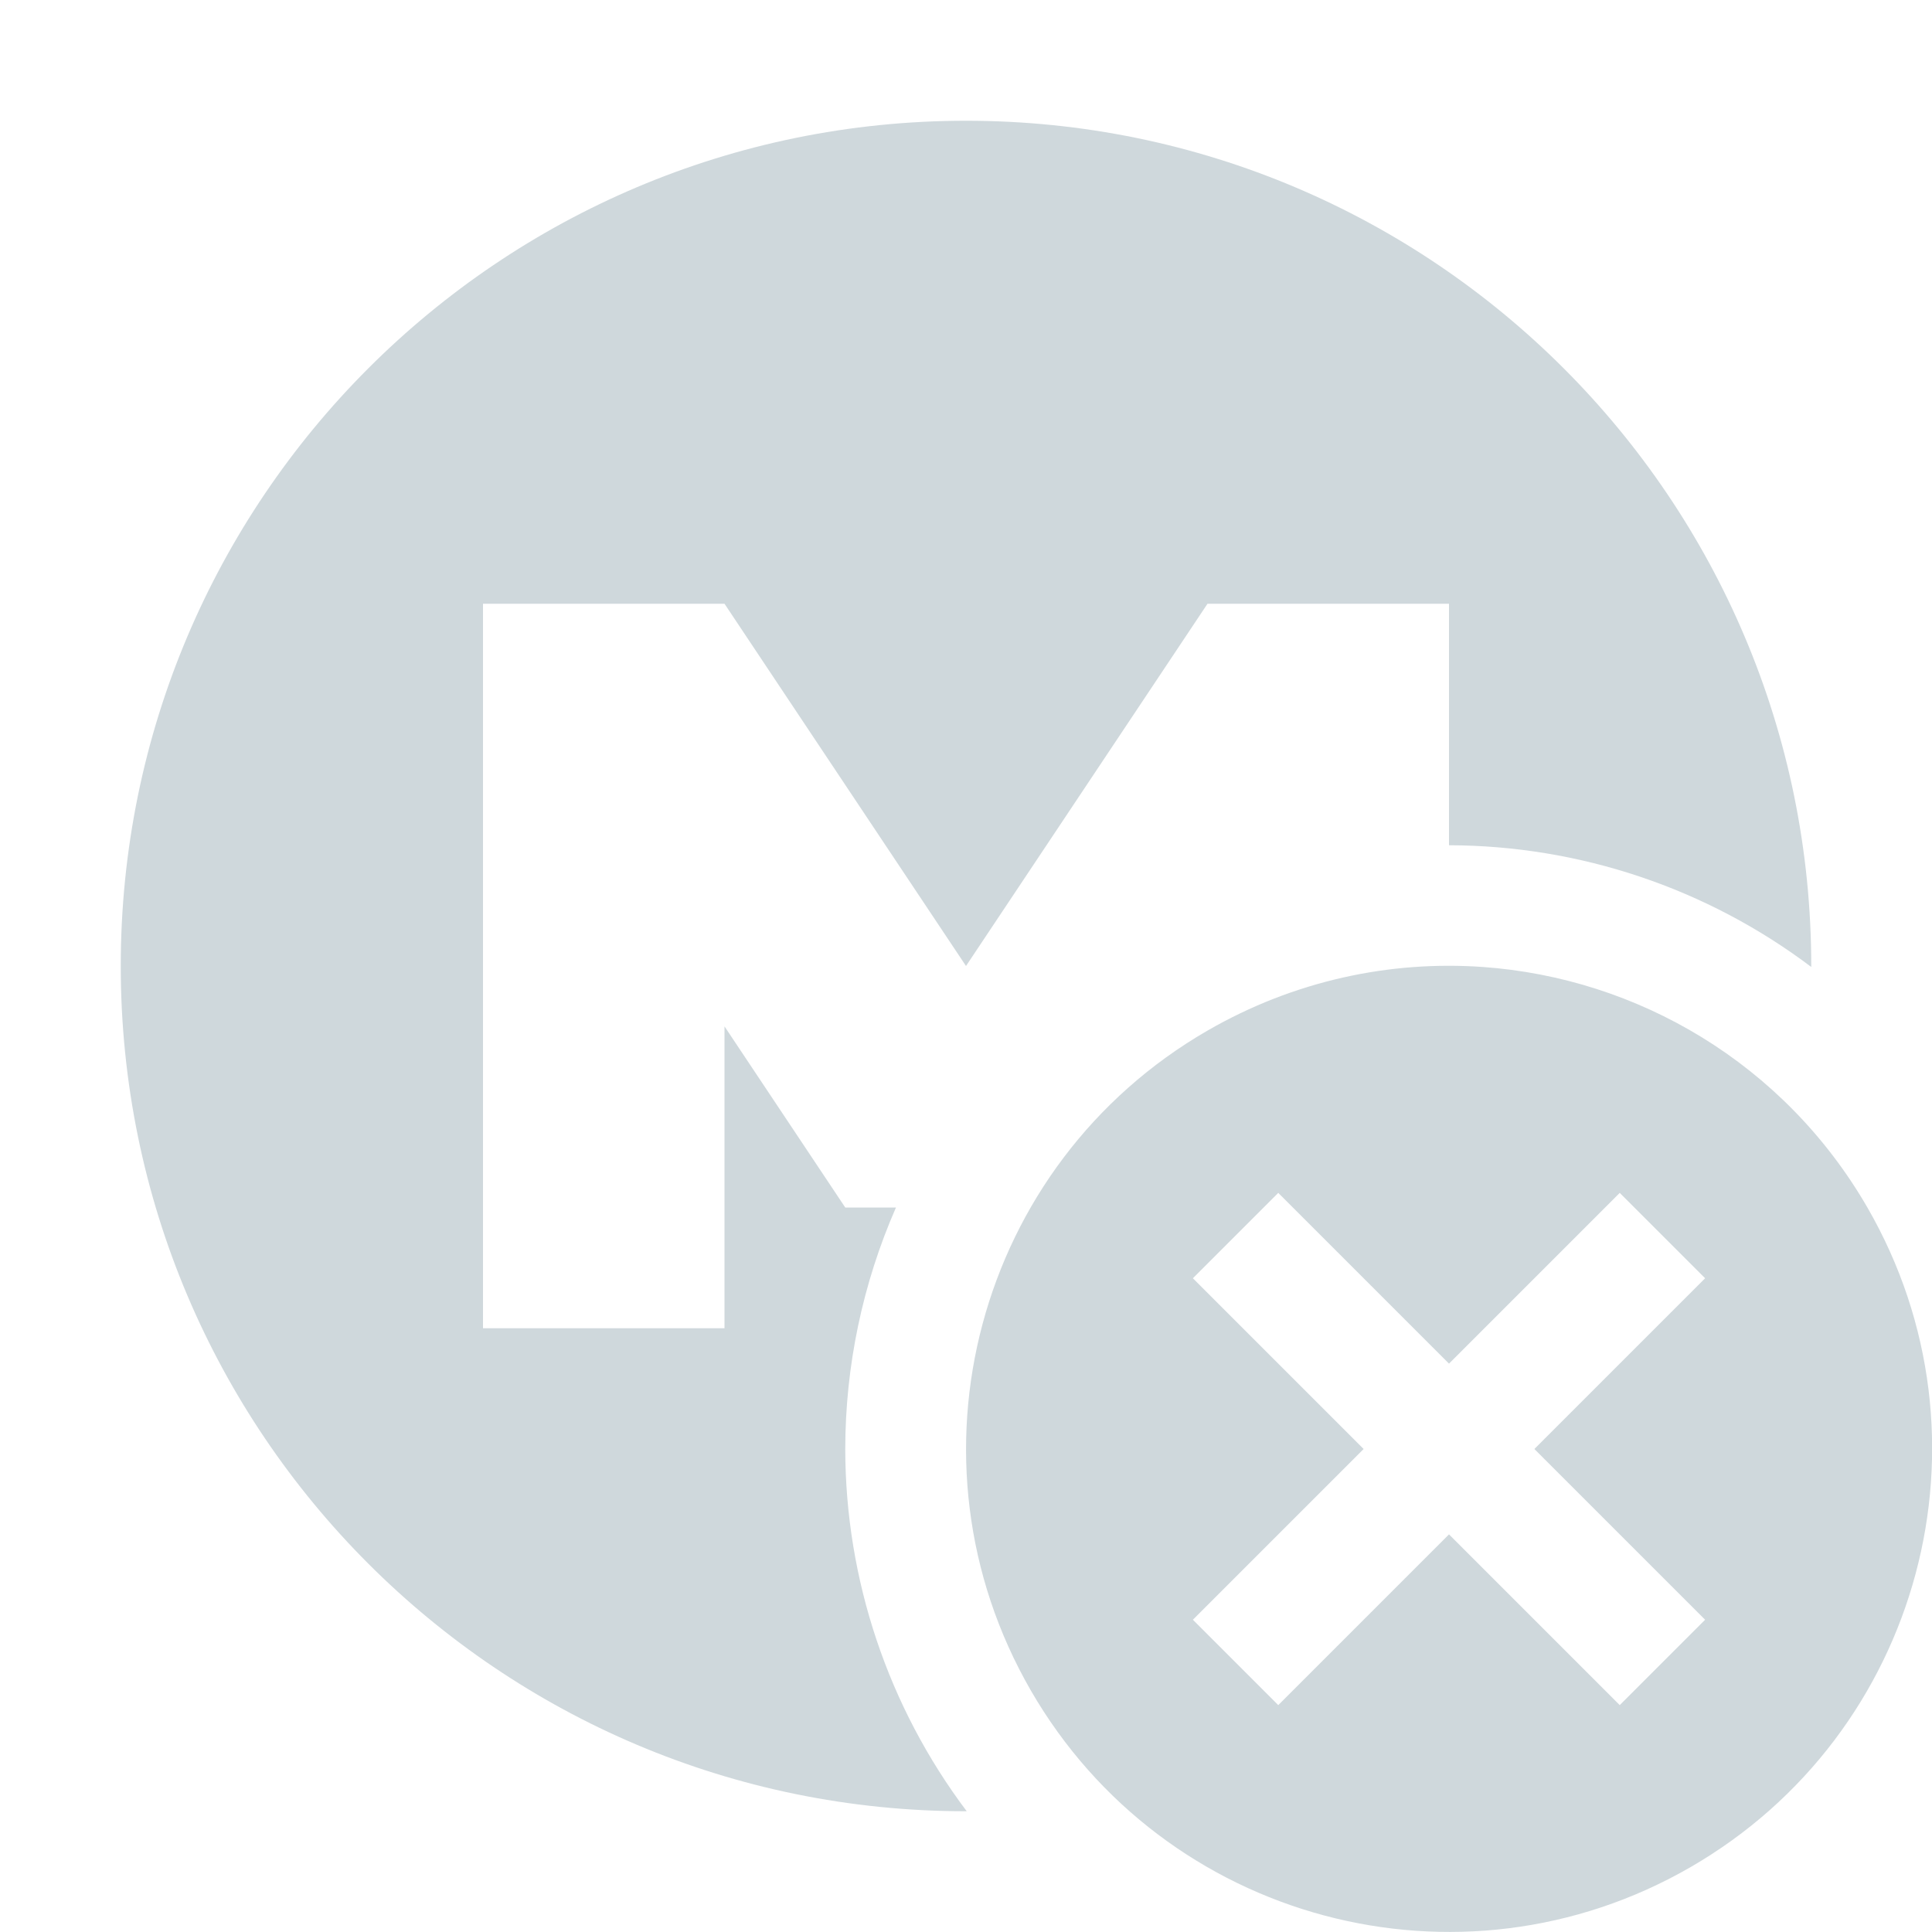
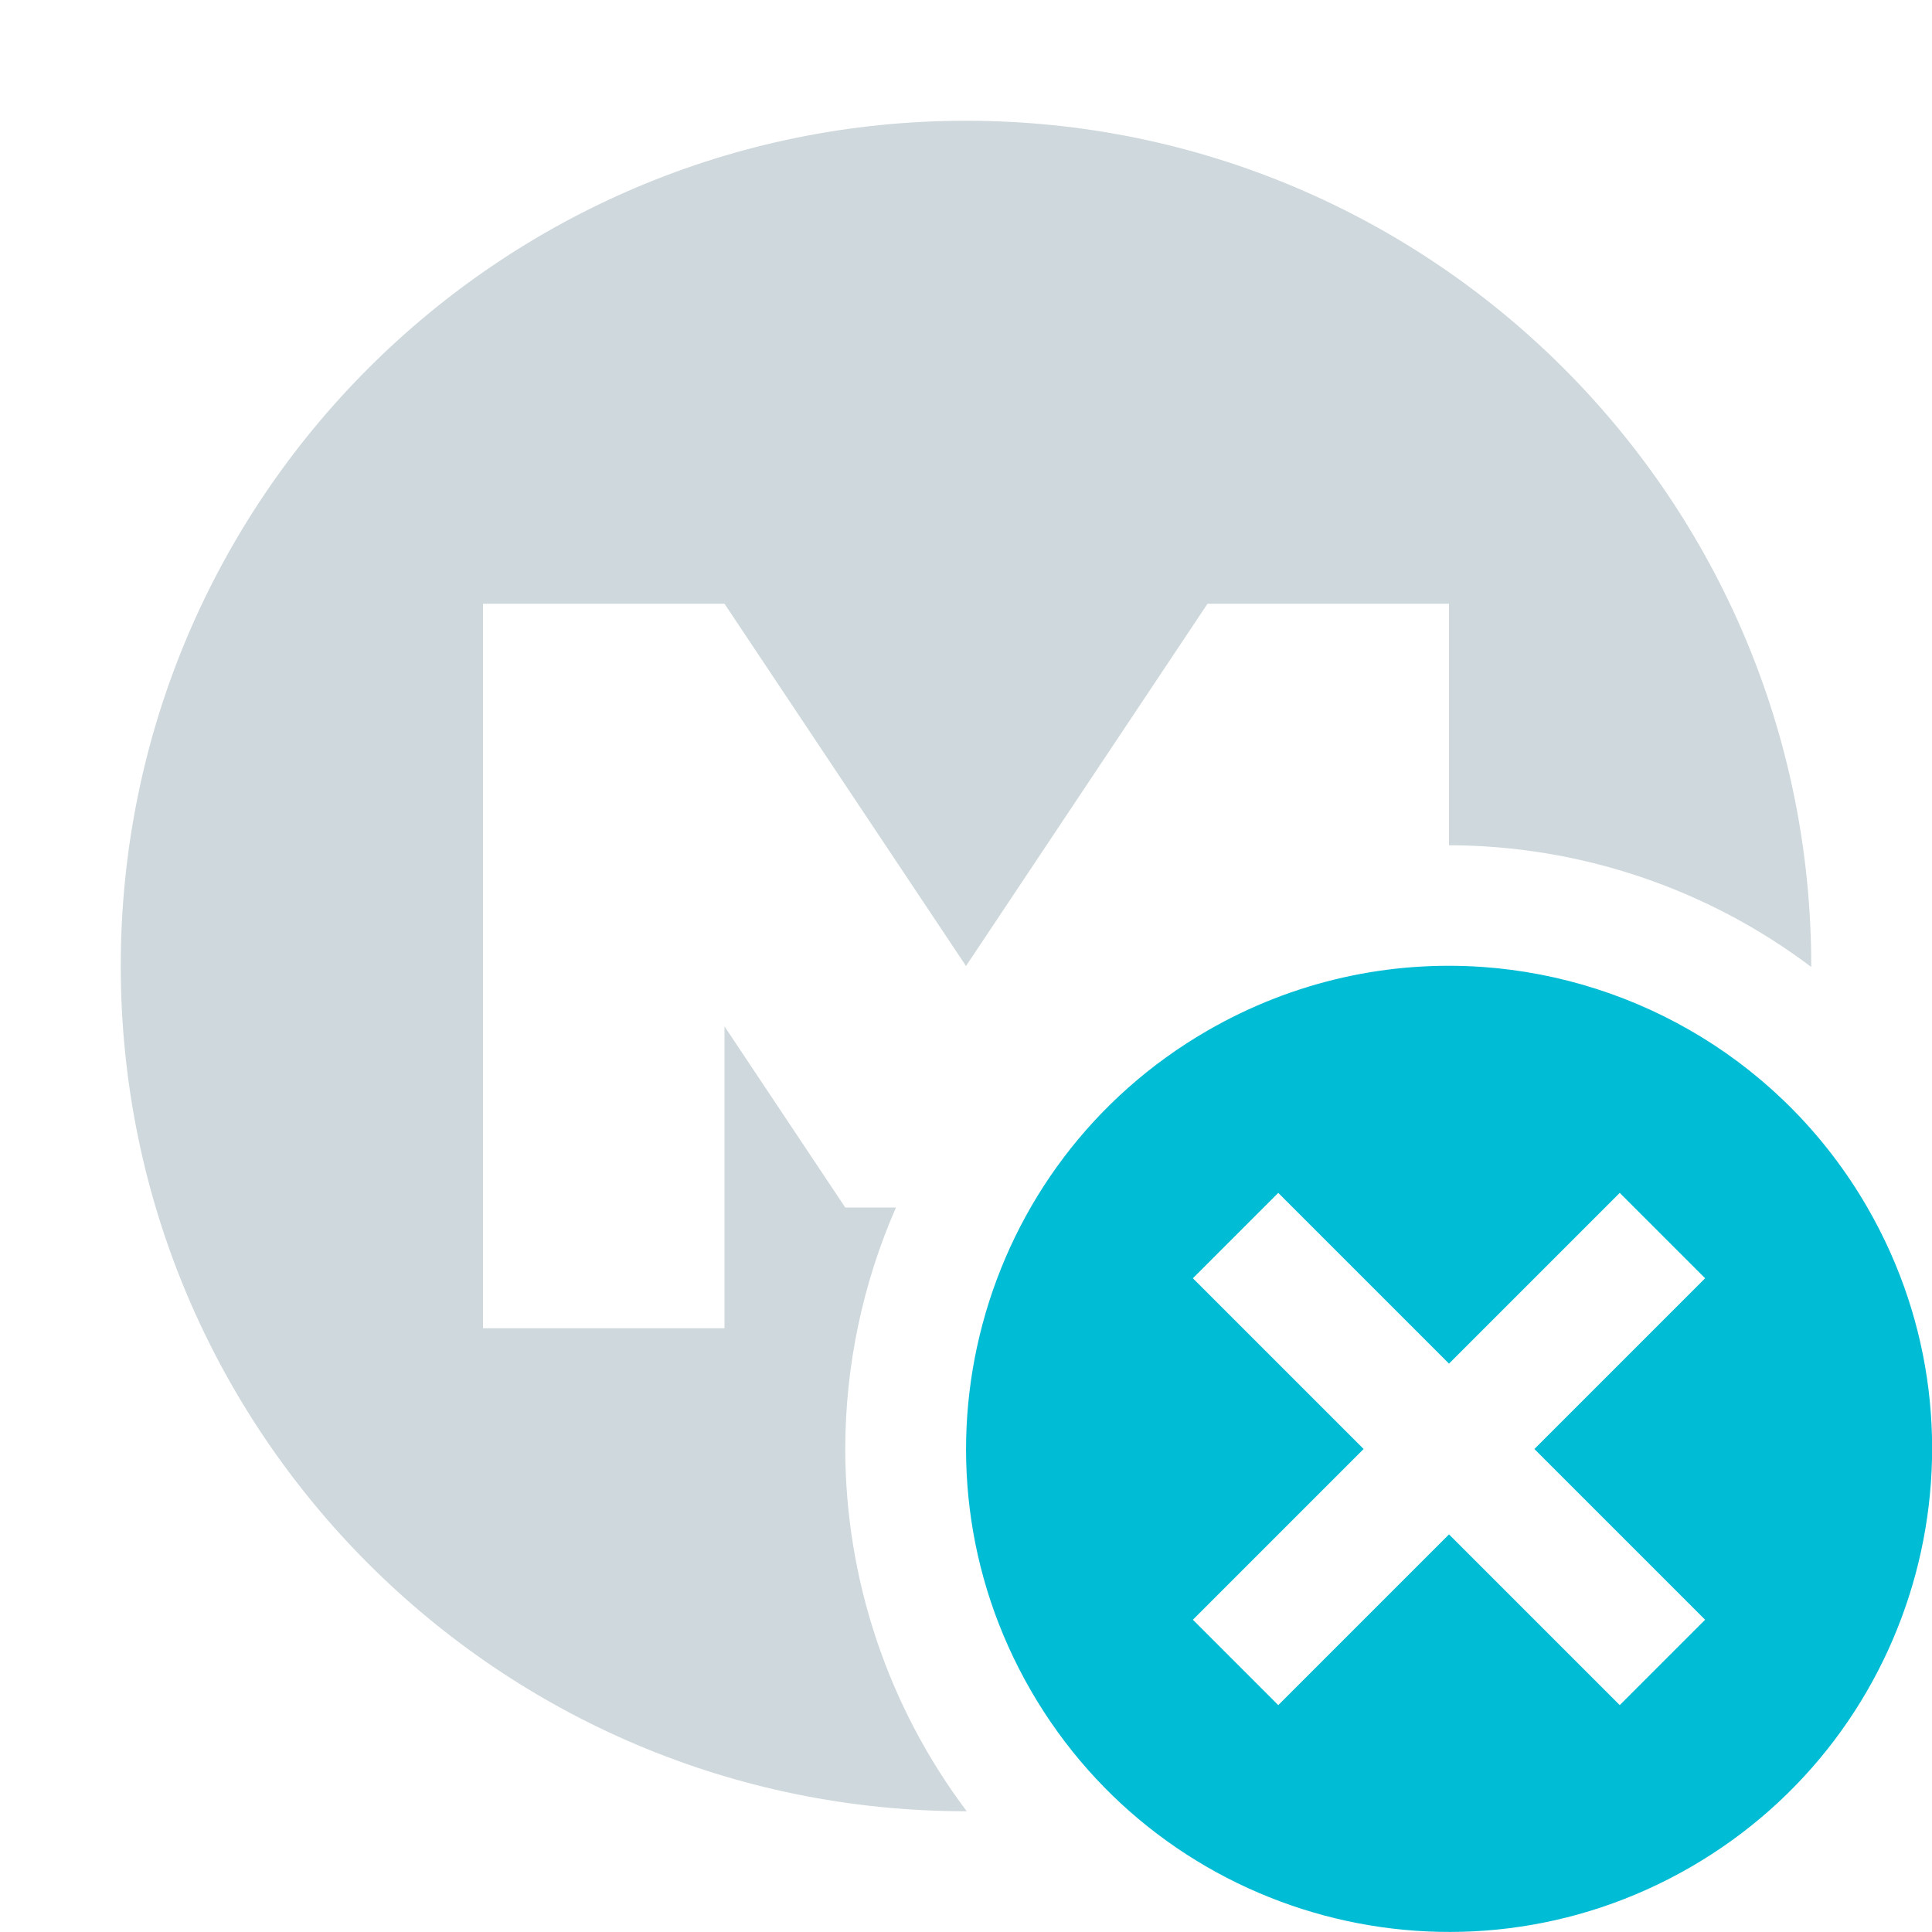
<svg xmlns="http://www.w3.org/2000/svg" width="16" height="16" version="1.1">
  <defs>
    <style id="current-color-scheme" type="text/css">
   .ColorScheme-Text { color:#cfd8dc; } .ColorScheme-Highlight { color:#00bcd4; }
  </style>
  </defs>
  <g transform="translate(-3,-3)">
    <path style="fill:currentColor" class="ColorScheme-Text" d="M 8 1 A 7 7 0 0 0 1 8 A 7 7 0 0 0 8 15 A 7 7 0 0 0 8.006 15 A 5 5 0 0 1 7 12 A 5 5 0 0 1 7.42 10 L 7 10 L 6 8.5 L 6 11 L 4 11 L 4 5 L 6 5 L 8 8 L 10 5 L 12 5 L 12 7 A 5 5 0 0 1 15 8.008 A 7 7 0 0 0 15 8 A 7 7 0 0 0 8 1 z" transform="translate(3,3)" />
  </g>
-   <path style="fill:currentColor" class="ColorScheme-Text" d="m 12.279,8.008 c -0.769,-0.054 -1.562,0.113 -2.279,0.527 -1.913,1.105 -2.567,3.552 -1.463,5.465 1.105,1.913 3.55,2.567 5.463,1.463 1.913,-1.105 2.569,-3.55 1.465,-5.463 C 14.774,8.805 13.56,8.099 12.279,8.008 Z m -1.693,1.871 1.414,1.414 1.414,-1.414 0.707,0.707 -1.414,1.414 1.414,1.414 -0.707,0.707 L 12,12.707 10.586,14.121 9.879,13.414 11.293,12 9.879,10.586 10.586,9.879 Z" />
+   <path style="fill:currentColor" class="ColorScheme-Highlight" d="m 12.279,8.008 c -0.769,-0.054 -1.562,0.113 -2.279,0.527 -1.913,1.105 -2.567,3.552 -1.463,5.465 1.105,1.913 3.55,2.567 5.463,1.463 1.913,-1.105 2.569,-3.55 1.465,-5.463 C 14.774,8.805 13.56,8.099 12.279,8.008 Z m -1.693,1.871 1.414,1.414 1.414,-1.414 0.707,0.707 -1.414,1.414 1.414,1.414 -0.707,0.707 L 12,12.707 10.586,14.121 9.879,13.414 11.293,12 9.879,10.586 10.586,9.879 Z" />
</svg>
